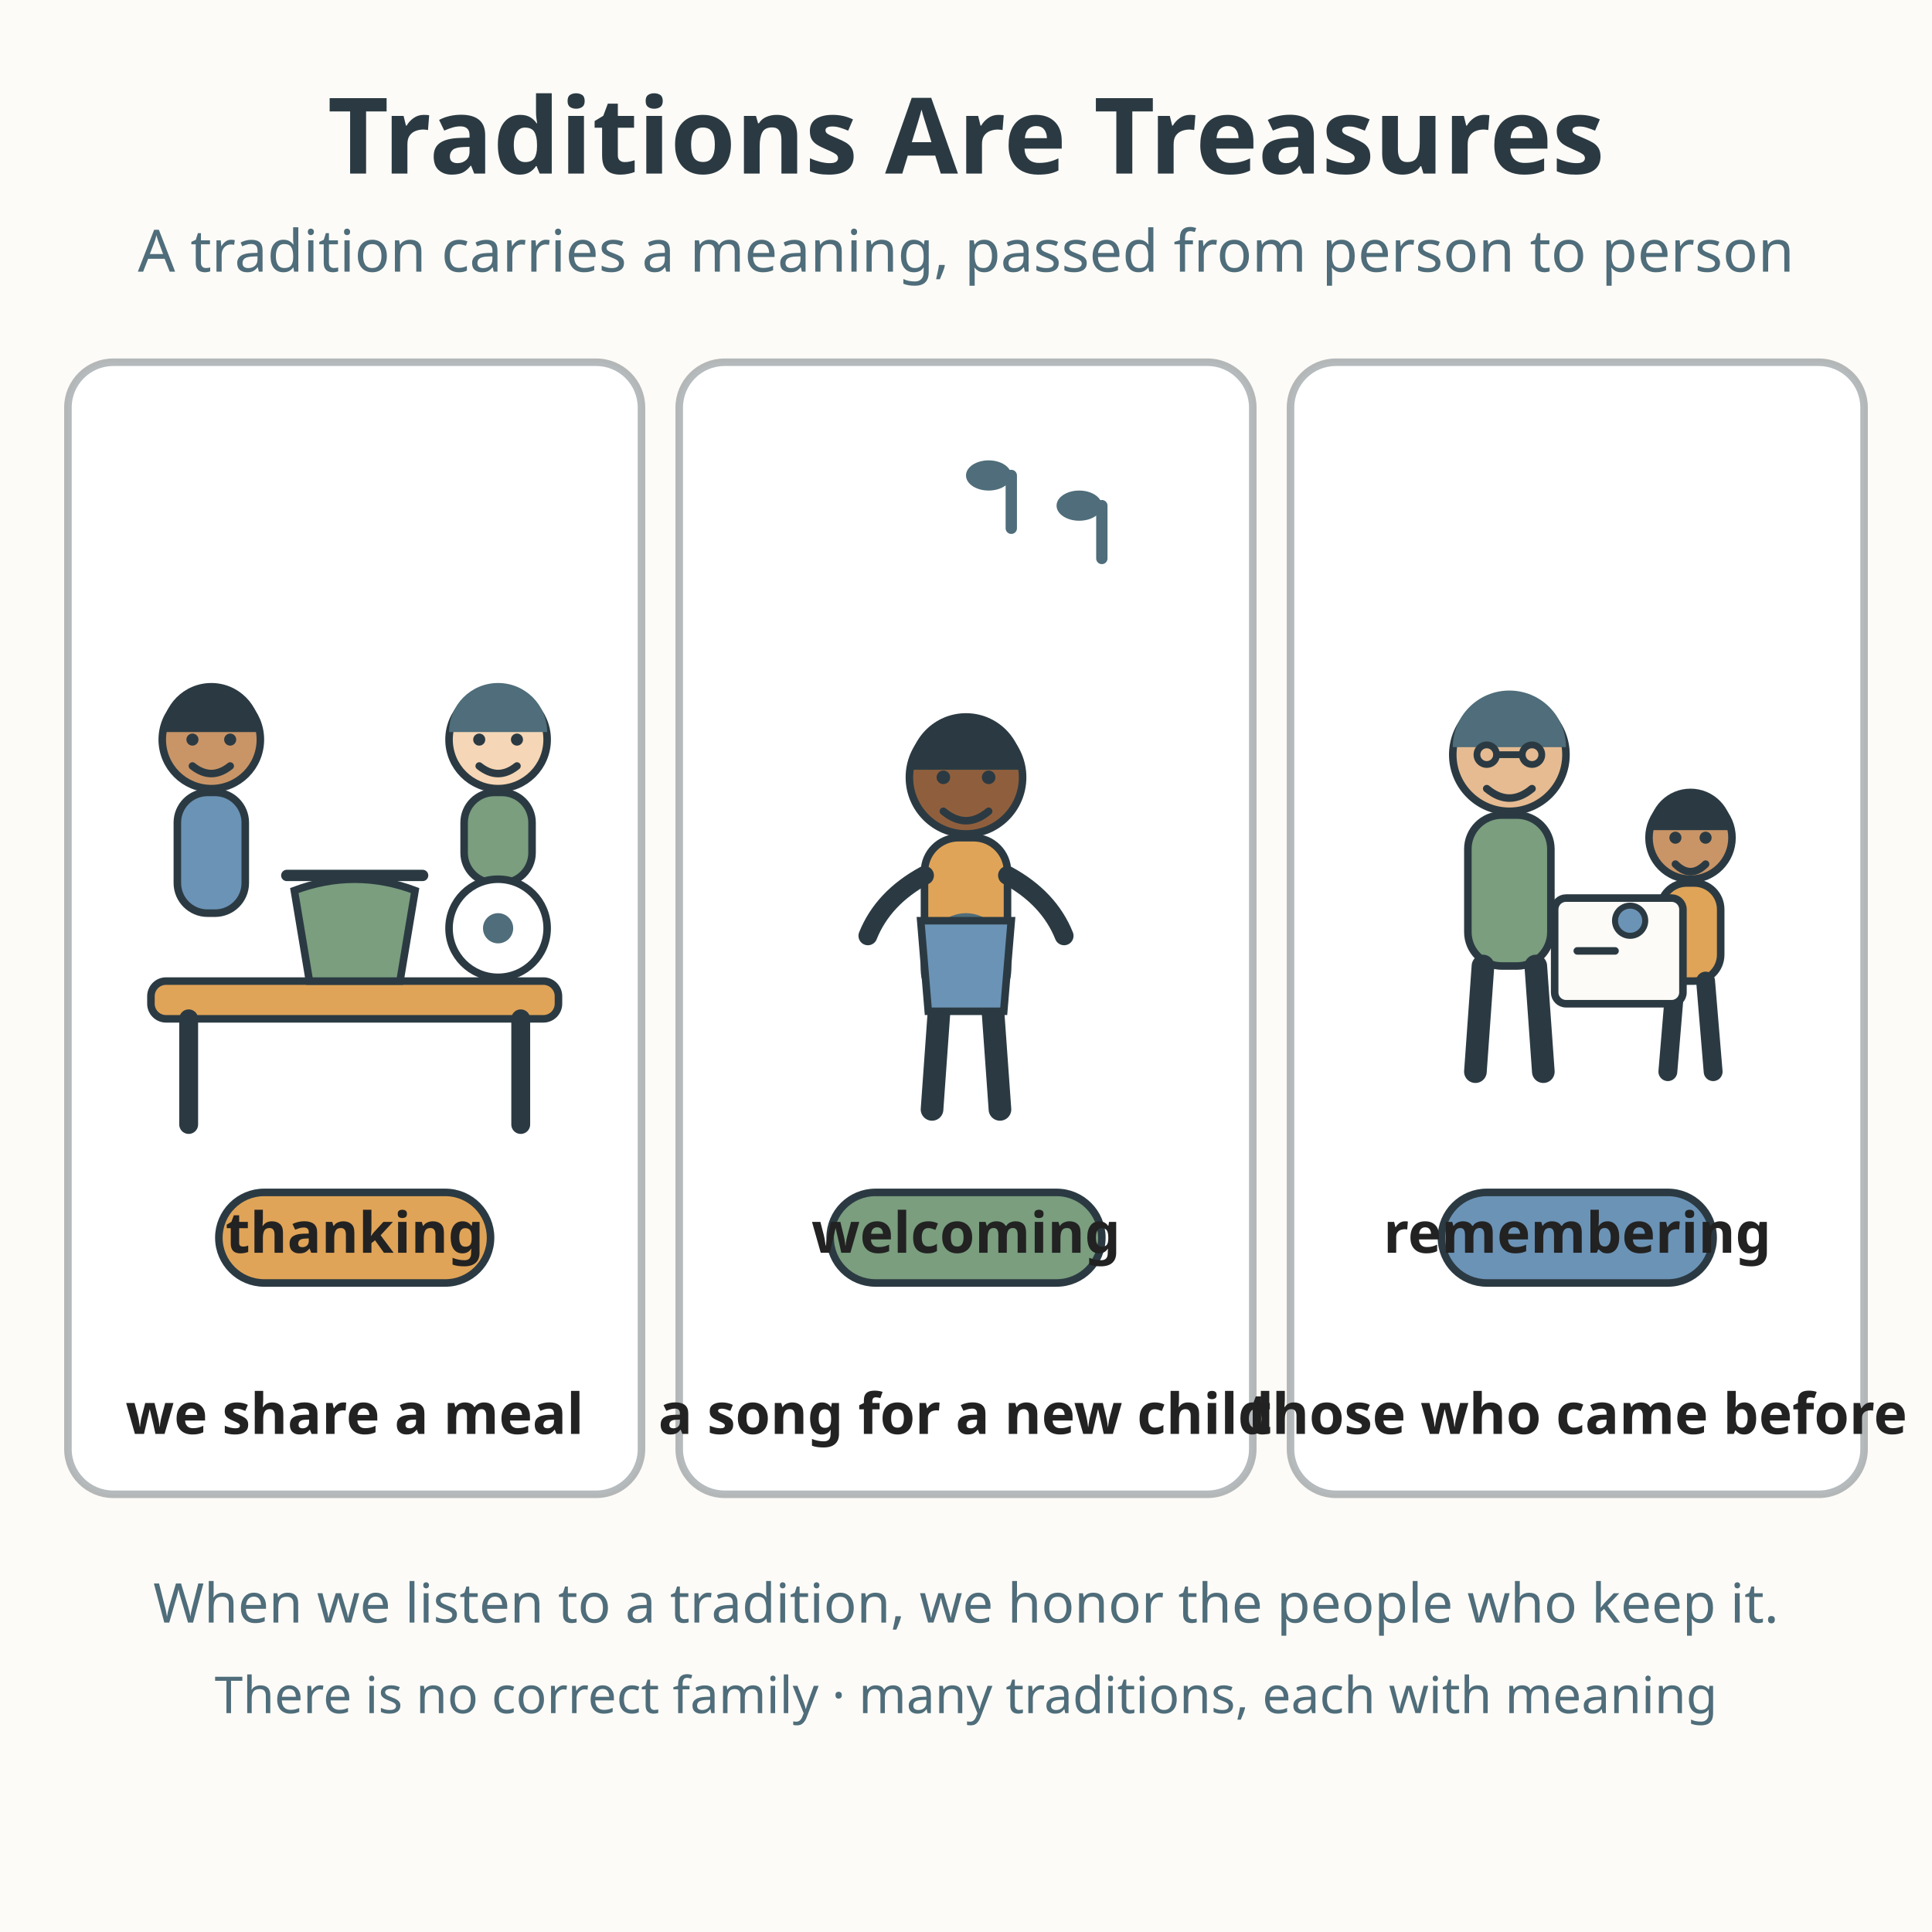
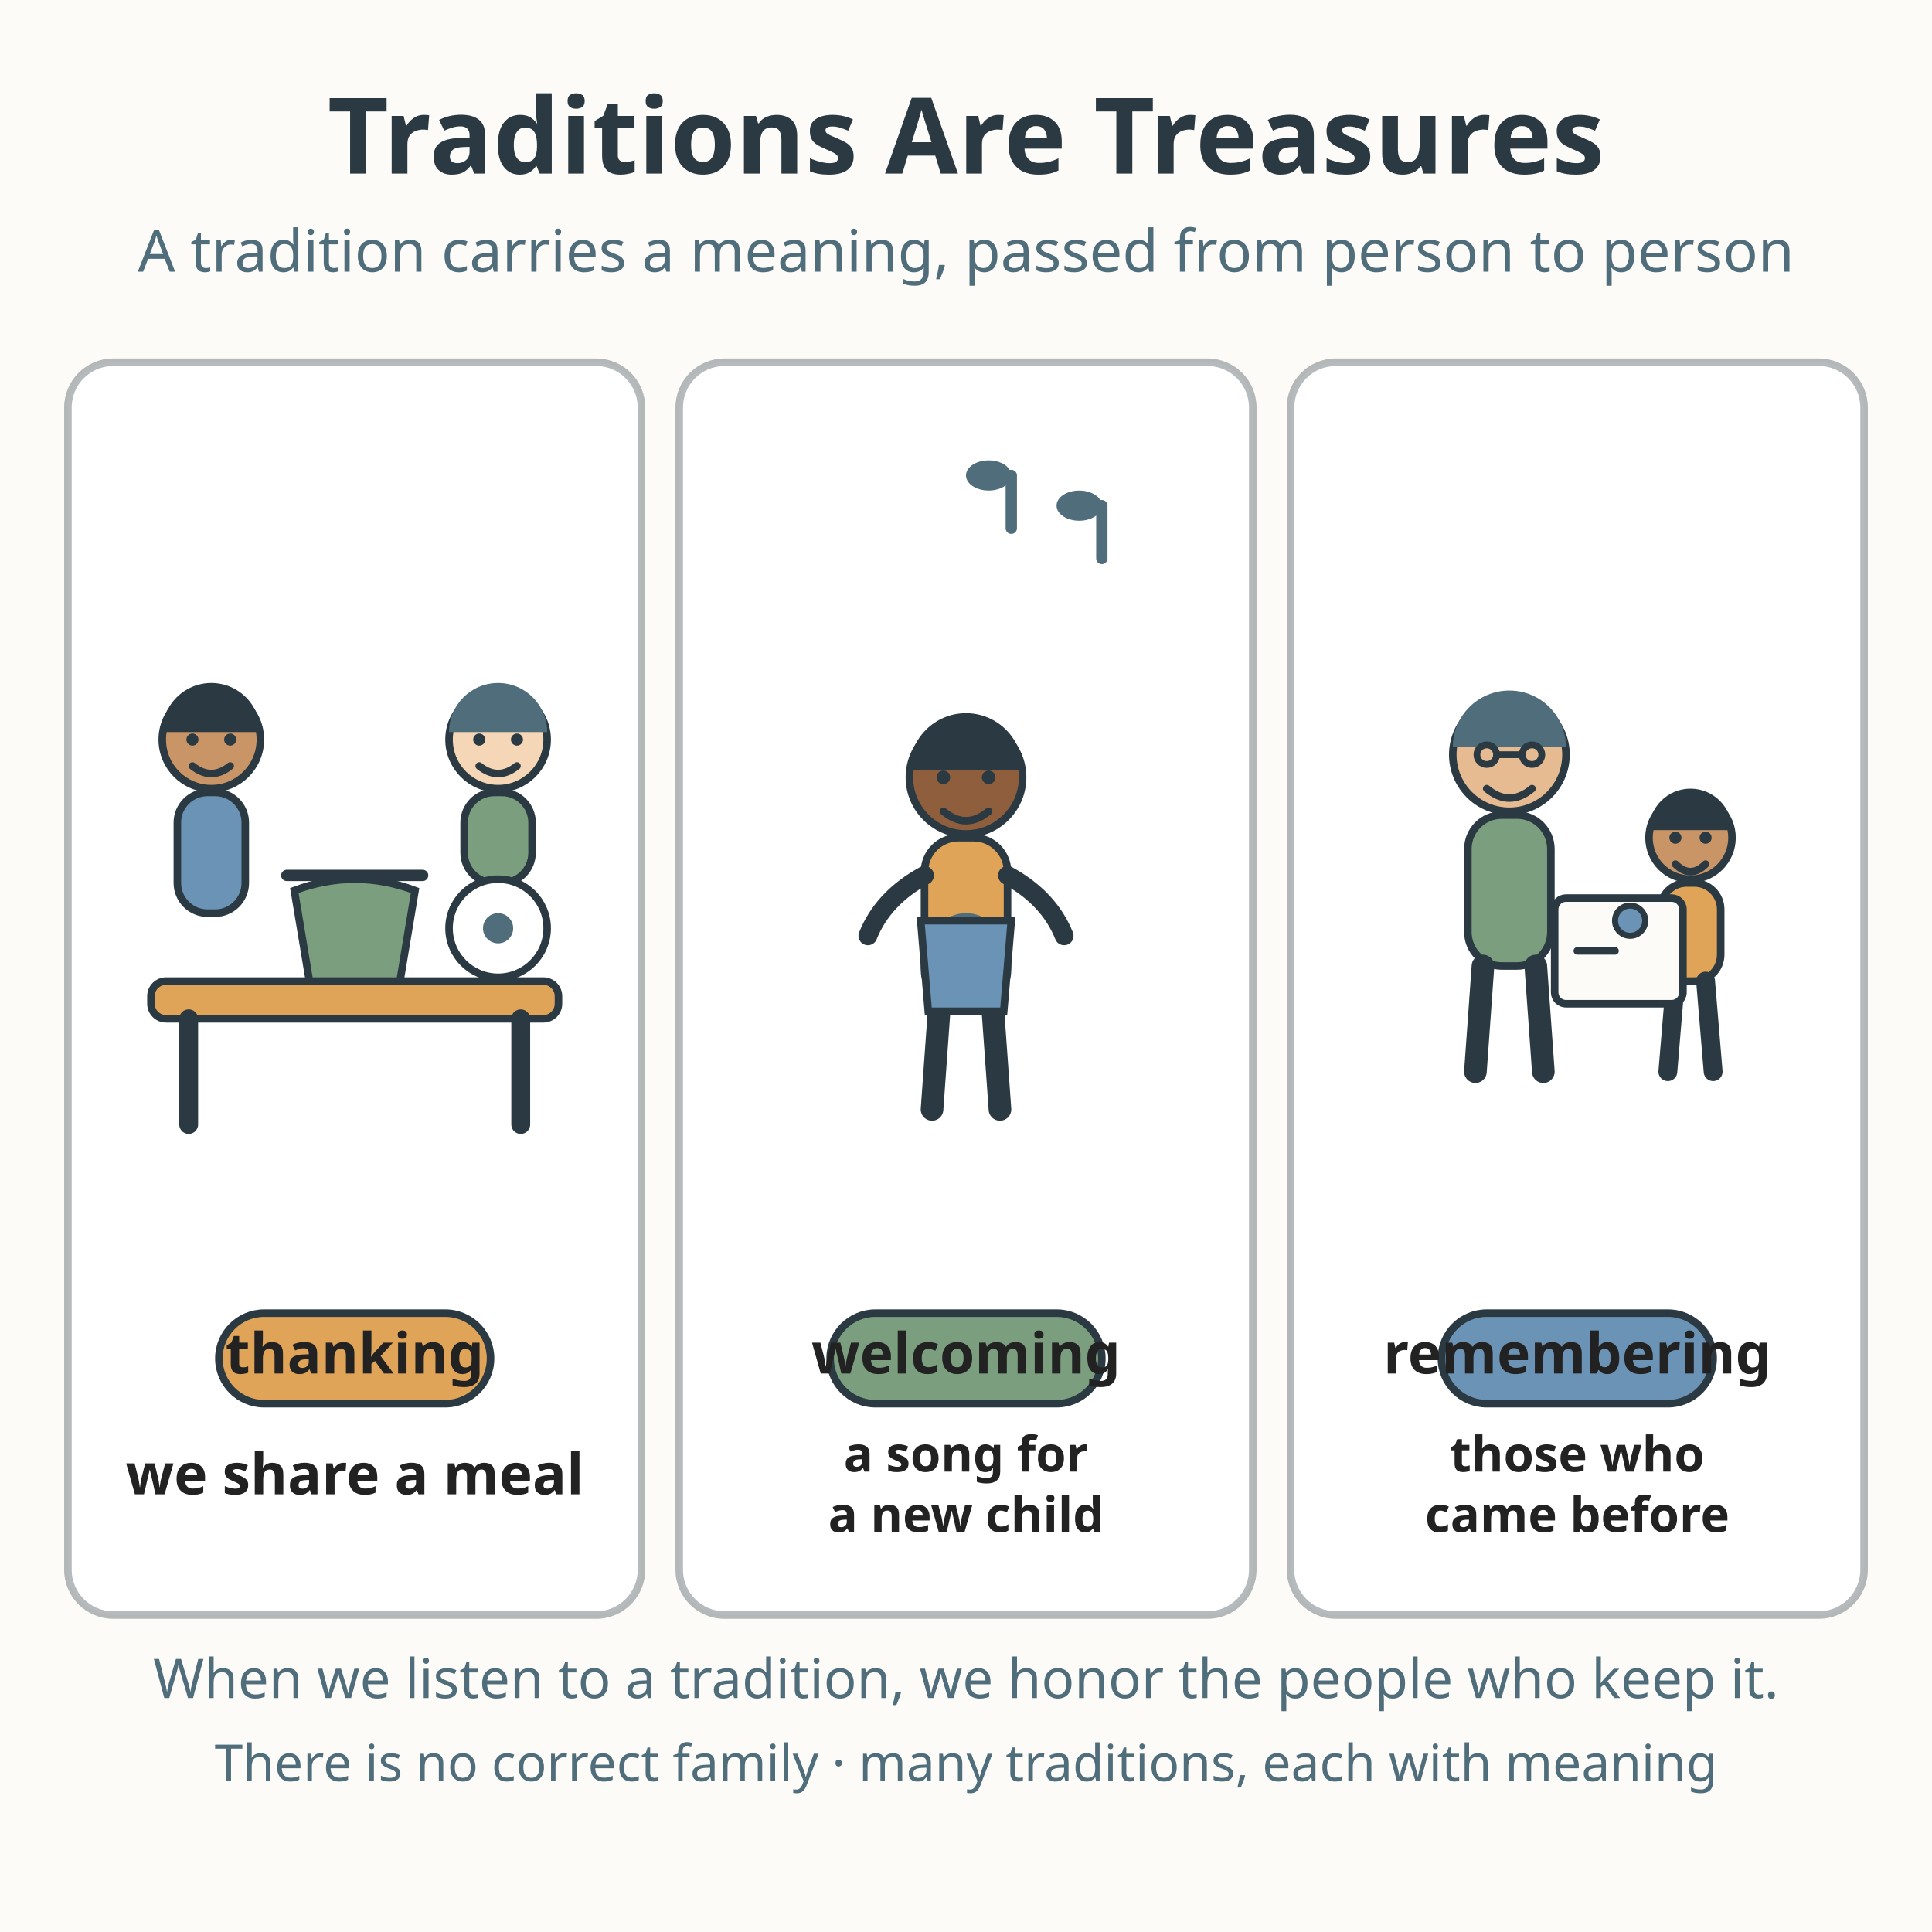
<svg xmlns="http://www.w3.org/2000/svg" viewBox="0 0 512 512" role="img" aria-labelledby="title-L-01-009-03-tradition-as-treasure desc-L-01-009-03-tradition-as-treasure">
  <rect width="512" height="512" fill="#fdfbf7" />
  <text x="256" y="46" text-anchor="middle" font-family="sans-serif" font-size="28" font-weight="bold" fill="#2b3a42">Traditions Are Treasures</text>
  <text x="256" y="72" text-anchor="middle" font-family="sans-serif" font-size="15.5" fill="#4f6d7a">A tradition carries a meaning, passed from person to person</text>
-   <rect x="18" y="96" width="152" height="300" rx="12" fill="#ffffff" stroke="#2b3a42" stroke-width="2" stroke-opacity="0.35" />
-   <rect x="180" y="96" width="152" height="300" rx="12" fill="#ffffff" stroke="#2b3a42" stroke-width="2" stroke-opacity="0.35" />
-   <rect x="342" y="96" width="152" height="300" rx="12" fill="#ffffff" stroke="#2b3a42" stroke-width="2" stroke-opacity="0.35" />
+   <rect x="18" y="96" width="152" height="332" rx="12" fill="#ffffff" stroke="#2b3a42" stroke-width="2" stroke-opacity="0.35" />
+   <rect x="180" y="96" width="152" height="332" rx="12" fill="#ffffff" stroke="#2b3a42" stroke-width="2" stroke-opacity="0.35" />
+   <rect x="342" y="96" width="152" height="332" rx="12" fill="#ffffff" stroke="#2b3a42" stroke-width="2" stroke-opacity="0.35" />
  <g>
    <rect x="40" y="260" width="108" height="10" rx="4" fill="#e0a458" stroke="#2b3a42" stroke-width="2" />
    <line x1="50" y1="270" x2="50" y2="298" stroke="#2b3a42" stroke-width="5" stroke-linecap="round" />
    <line x1="138" y1="270" x2="138" y2="298" stroke="#2b3a42" stroke-width="5" stroke-linecap="round" />
    <path d="M78 236 Q94 230 110 236 L106 260 L82 260 Z" fill="#7a9e7e" stroke="#2b3a42" stroke-width="2" />
    <line x1="76" y1="232" x2="112" y2="232" stroke="#2b3a42" stroke-width="3" stroke-linecap="round" />
    <circle cx="56" cy="196" r="13" fill="#c99567" stroke="#2b3a42" stroke-width="2" />
    <path d="M43 194 A13 13 0 0 1 69 194 Z" fill="#2b3a42" />
    <circle cx="51" cy="196" r="1.6" fill="#2b3a42" />
    <circle cx="61" cy="196" r="1.6" fill="#2b3a42" />
    <path d="M51 203 Q56 207 61 203" fill="none" stroke="#2b3a42" stroke-width="2" stroke-linecap="round" />
    <rect x="47" y="210" width="18" height="32" rx="8" fill="#6b93b6" stroke="#2b3a42" stroke-width="2" />
    <circle cx="132" cy="196" r="13" fill="#f5d6b6" stroke="#2b3a42" stroke-width="2" />
    <path d="M119 194 A13 13 0 0 1 145 194 Z" fill="#4f6d7a" />
    <circle cx="127" cy="196" r="1.6" fill="#2b3a42" />
    <circle cx="137" cy="196" r="1.6" fill="#2b3a42" />
    <path d="M127 203 Q132 207 137 203" fill="none" stroke="#2b3a42" stroke-width="2" stroke-linecap="round" />
    <rect x="123" y="210" width="18" height="24" rx="8" fill="#7a9e7e" stroke="#2b3a42" stroke-width="2" />
    <circle cx="132" cy="246" r="13" fill="#ffffff" stroke="#2b3a42" stroke-width="2" />
    <circle cx="132" cy="246" r="4" fill="#4f6d7a" />
-     <rect x="58" y="316" width="72" height="24" rx="12" fill="#e0a458" stroke="#2b3a42" stroke-width="2" />
-     <text x="94" y="332" text-anchor="middle" font-family="sans-serif" font-size="15" font-weight="bold" fill="#222222">thanking</text>
-     <text x="94" y="380" text-anchor="middle" font-family="sans-serif" font-size="15" font-weight="bold" fill="#222222">we share a meal</text>
+     <rect x="58" y="348" width="72" height="24" rx="12" fill="#e0a458" stroke="#2b3a42" stroke-width="2" />
+     <text x="94" y="364" text-anchor="middle" font-family="sans-serif" font-size="15" font-weight="bold" fill="#222222">thanking</text>
+     <text x="94" y="396" text-anchor="middle" font-family="sans-serif" font-size="15" font-weight="bold" fill="#222222">we share a meal</text>
  </g>
  <g>
    <path d="M268 140 L268 126" stroke="#4f6d7a" stroke-width="3" stroke-linecap="round" />
    <ellipse cx="262" cy="126" rx="6" ry="4" fill="#4f6d7a" />
    <path d="M292 148 L292 134" stroke="#4f6d7a" stroke-width="3" stroke-linecap="round" />
    <ellipse cx="286" cy="134" rx="6" ry="4" fill="#4f6d7a" />
    <circle cx="256" cy="206" r="15" fill="#8f5f3d" stroke="#2b3a42" stroke-width="2" />
    <path d="M241 204 A15 15 0 0 1 271 204 Z" fill="#2b3a42" />
    <circle cx="250" cy="206" r="1.8" fill="#2b3a42" />
    <circle cx="262" cy="206" r="1.8" fill="#2b3a42" />
    <path d="M250 215 Q256 220 262 215" fill="none" stroke="#2b3a42" stroke-width="2" stroke-linecap="round" />
    <rect x="245" y="222" width="22" height="44" rx="9" fill="#e0a458" stroke="#2b3a42" stroke-width="2" />
    <line x1="249" y1="266" x2="247" y2="294" stroke="#2b3a42" stroke-width="6" stroke-linecap="round" />
    <line x1="263" y1="266" x2="265" y2="294" stroke="#2b3a42" stroke-width="6" stroke-linecap="round" />
    <path d="M245 232 Q234 238 230 248" fill="none" stroke="#2b3a42" stroke-width="5" stroke-linecap="round" />
    <path d="M267 232 Q278 238 282 248" fill="none" stroke="#2b3a42" stroke-width="5" stroke-linecap="round" />
    <circle cx="256" cy="254" r="10" fill="#e6bb92" stroke="#2b3a42" stroke-width="2" />
    <path d="M246 252 A10 10 0 0 1 266 252 Z" fill="#4f6d7a" />
    <path d="M250 258 Q256 262 262 258" fill="none" stroke="#2b3a42" stroke-width="1.8" stroke-linecap="round" />
    <path d="M244 244 L268 244 L266 268 L246 268 Z" fill="#6b93b6" stroke="#2b3a42" stroke-width="2" />
-     <rect x="220" y="316" width="72" height="24" rx="12" fill="#7a9e7e" stroke="#2b3a42" stroke-width="2" />
-     <text x="256" y="332" text-anchor="middle" font-family="sans-serif" font-size="15" font-weight="bold" fill="#222222">welcoming</text>
-     <text x="256" y="380" text-anchor="middle" font-family="sans-serif" font-size="15" font-weight="bold" fill="#222222">a song for a new child</text>
+     <rect x="220" y="348" width="72" height="24" rx="12" fill="#7a9e7e" stroke="#2b3a42" stroke-width="2" />
+     <text x="256" y="364" text-anchor="middle" font-family="sans-serif" font-size="15" font-weight="bold" fill="#222222">welcoming</text>
+     <text x="256" y="390" text-anchor="middle" font-family="sans-serif" font-size="13" font-weight="bold" fill="#222222">a song for</text>
+     <text x="256" y="406" text-anchor="middle" font-family="sans-serif" font-size="13" font-weight="bold" fill="#222222">a new child</text>
  </g>
  <g>
    <circle cx="400" cy="200" r="15" fill="#e6bb92" stroke="#2b3a42" stroke-width="2" />
    <path d="M385 198 A15 15 0 0 1 415 198 Z" fill="#4f6d7a" />
    <circle cx="394" cy="200" r="2.6" fill="none" stroke="#2b3a42" stroke-width="1.8" />
    <circle cx="406" cy="200" r="2.6" fill="none" stroke="#2b3a42" stroke-width="1.8" />
    <line x1="397" y1="200" x2="403" y2="200" stroke="#2b3a42" stroke-width="1.8" />
    <path d="M394 209 Q400 214 406 209" fill="none" stroke="#2b3a42" stroke-width="2" stroke-linecap="round" />
    <rect x="389" y="216" width="22" height="40" rx="9" fill="#7a9e7e" stroke="#2b3a42" stroke-width="2" />
    <line x1="393" y1="256" x2="391" y2="284" stroke="#2b3a42" stroke-width="6" stroke-linecap="round" />
    <line x1="407" y1="256" x2="409" y2="284" stroke="#2b3a42" stroke-width="6" stroke-linecap="round" />
    <circle cx="448" cy="222" r="11" fill="#c99567" stroke="#2b3a42" stroke-width="2" />
    <path d="M437 220 A11 11 0 0 1 459 220 Z" fill="#2b3a42" />
    <circle cx="444" cy="222" r="1.6" fill="#2b3a42" />
    <circle cx="452" cy="222" r="1.6" fill="#2b3a42" />
    <path d="M444 229 Q448 233 452 229" fill="none" stroke="#2b3a42" stroke-width="2" stroke-linecap="round" />
    <rect x="440" y="234" width="16" height="26" rx="7" fill="#e0a458" stroke="#2b3a42" stroke-width="2" />
    <line x1="444" y1="260" x2="442" y2="284" stroke="#2b3a42" stroke-width="5" stroke-linecap="round" />
    <line x1="452" y1="260" x2="454" y2="284" stroke="#2b3a42" stroke-width="5" stroke-linecap="round" />
    <rect x="412" y="238" width="34" height="28" rx="3" fill="#fdfbf7" stroke="#2b3a42" stroke-width="2" />
    <line x1="418" y1="252" x2="428" y2="252" stroke="#2b3a42" stroke-width="2" stroke-linecap="round" />
    <circle cx="432" cy="244" r="4" fill="#6b93b6" stroke="#2b3a42" stroke-width="1.6" />
-     <rect x="382" y="316" width="72" height="24" rx="12" fill="#6b93b6" stroke="#2b3a42" stroke-width="2" />
-     <text x="418" y="332" text-anchor="middle" font-family="sans-serif" font-size="15" font-weight="bold" fill="#222222">remembering</text>
-     <text x="418" y="380" text-anchor="middle" font-family="sans-serif" font-size="15" font-weight="bold" fill="#222222">those who came before</text>
+     <rect x="382" y="348" width="72" height="24" rx="12" fill="#6b93b6" stroke="#2b3a42" stroke-width="2" />
+     <text x="418" y="364" text-anchor="middle" font-family="sans-serif" font-size="15" font-weight="bold" fill="#222222">remembering</text>
+     <text x="418" y="390" text-anchor="middle" font-family="sans-serif" font-size="13" font-weight="bold" fill="#222222">those who</text>
+     <text x="418" y="406" text-anchor="middle" font-family="sans-serif" font-size="13" font-weight="bold" fill="#222222">came before</text>
  </g>
-   <text x="256" y="430" text-anchor="middle" font-family="sans-serif" font-size="14.5" fill="#4f6d7a">When we listen to a tradition, we honor the people who keep it.</text>
-   <text x="256" y="454" text-anchor="middle" font-family="sans-serif" font-size="13.5" fill="#4f6d7a">There is no correct family · many traditions, each with meaning</text>
+   <text x="256" y="450" text-anchor="middle" font-family="sans-serif" font-size="14.5" fill="#4f6d7a">When we listen to a tradition, we honor the people who keep it.</text>
+   <text x="256" y="472" text-anchor="middle" font-family="sans-serif" font-size="13.5" fill="#4f6d7a">There is no correct family · many traditions, each with meaning</text>
</svg>
